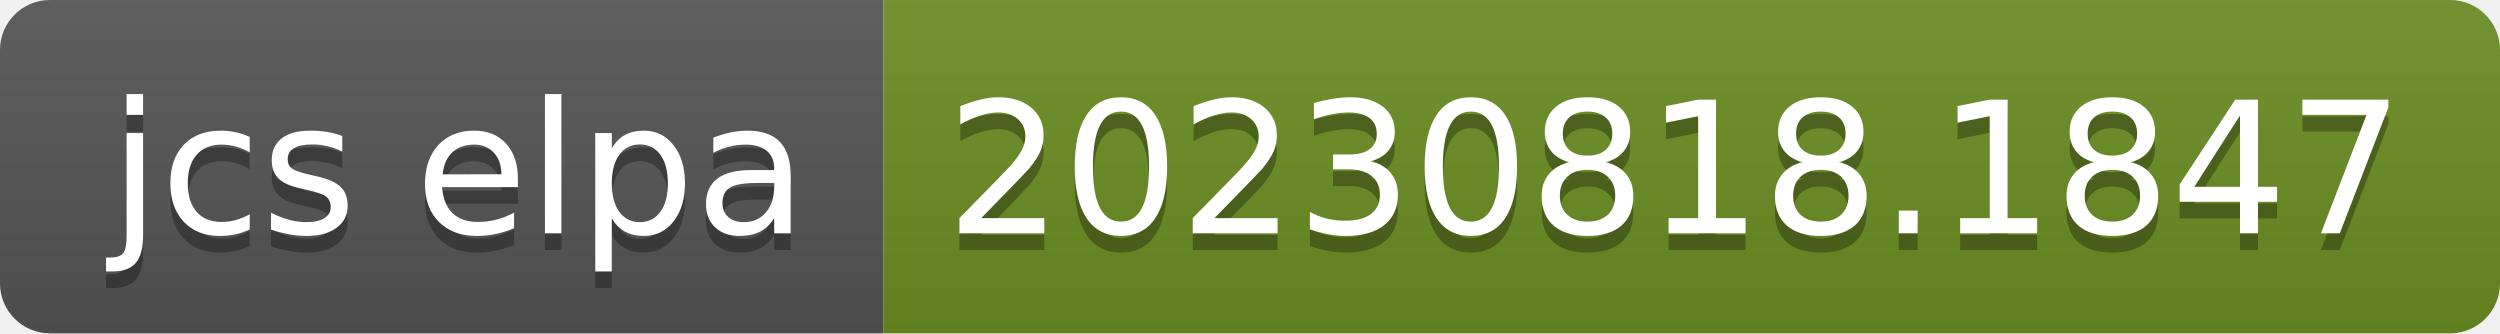
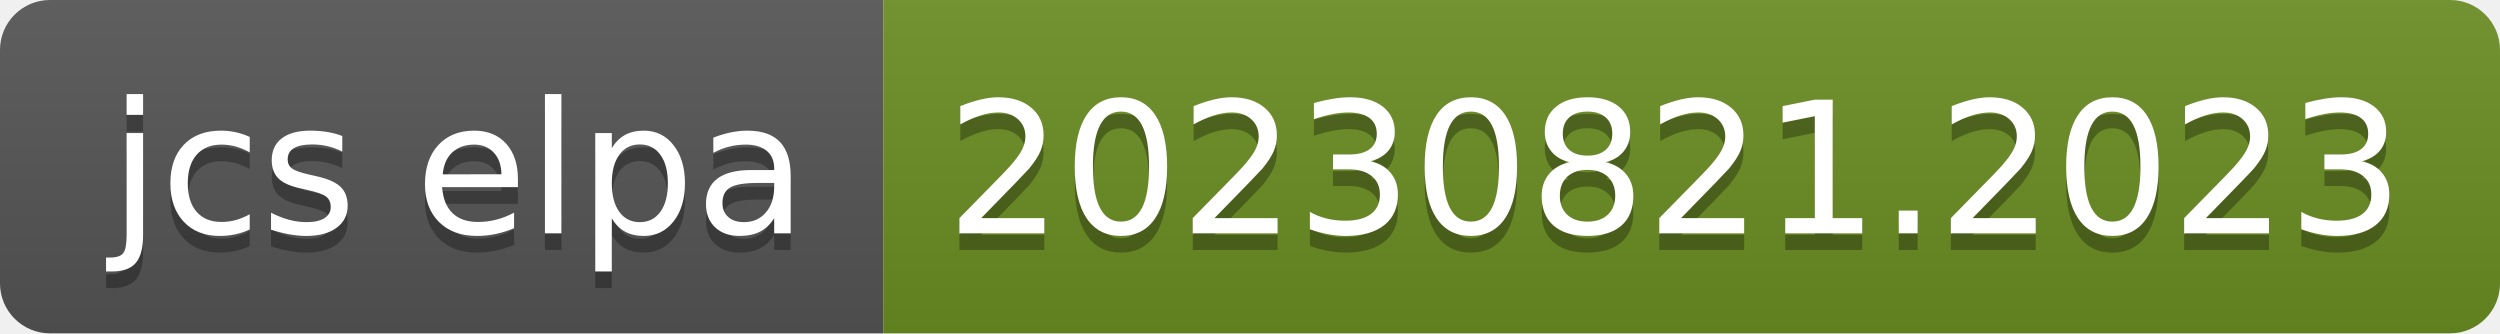
- <svg xmlns="http://www.w3.org/2000/svg" width="150" height="20" role="img" aria-label="jcs elpa: 20230818.1847">
+ <svg xmlns="http://www.w3.org/2000/svg" width="150" height="20" role="img" aria-label="jcs elpa: 20230821.2023">
  <linearGradient id="s" x2="0" y2="100%">
    <stop offset="0" stop-color="#bbb" stop-opacity=".1" />
    <stop offset="1" stop-opacity=".1" />
  </linearGradient>
  <clipPath id="r">
    <rect width="150" height="20" rx="3" fill="#fff" />
  </clipPath>
  <g clip-path="url(#r)">
    <rect width="53" height="20" fill="#555" />
    <rect x="53" width="97" height="20" fill="#6b8e23" />
    <rect width="150" height="20" fill="url(#s)" />
  </g>
  <g fill="#fff" text-anchor="middle" font-family="Verdana,Geneva,DejaVu Sans,sans-serif" text-rendering="geometricPrecision" font-size="110">
    <text aria-hidden="true" x="275" y="150" fill="#010101" fill-opacity=".3" transform="scale(.1)" textLength="430">jcs elpa</text>
    <text x="275" y="140" transform="scale(.1)" fill="#fff" textLength="430">jcs elpa</text>
-     <text aria-hidden="true" x="1005" y="150" fill="#010101" fill-opacity=".3" transform="scale(.1)" textLength="870">20230818.1847</text>
-     <text x="1005" y="140" transform="scale(.1)" fill="#fff" textLength="870">20230818.1847</text>
+     <text aria-hidden="true" x="1005" y="150" fill="#010101" fill-opacity=".3" transform="scale(.1)" textLength="870">20230821.2023</text>
+     <text x="1005" y="140" transform="scale(.1)" fill="#fff" textLength="870">20230821.2023</text>
  </g>
</svg>
